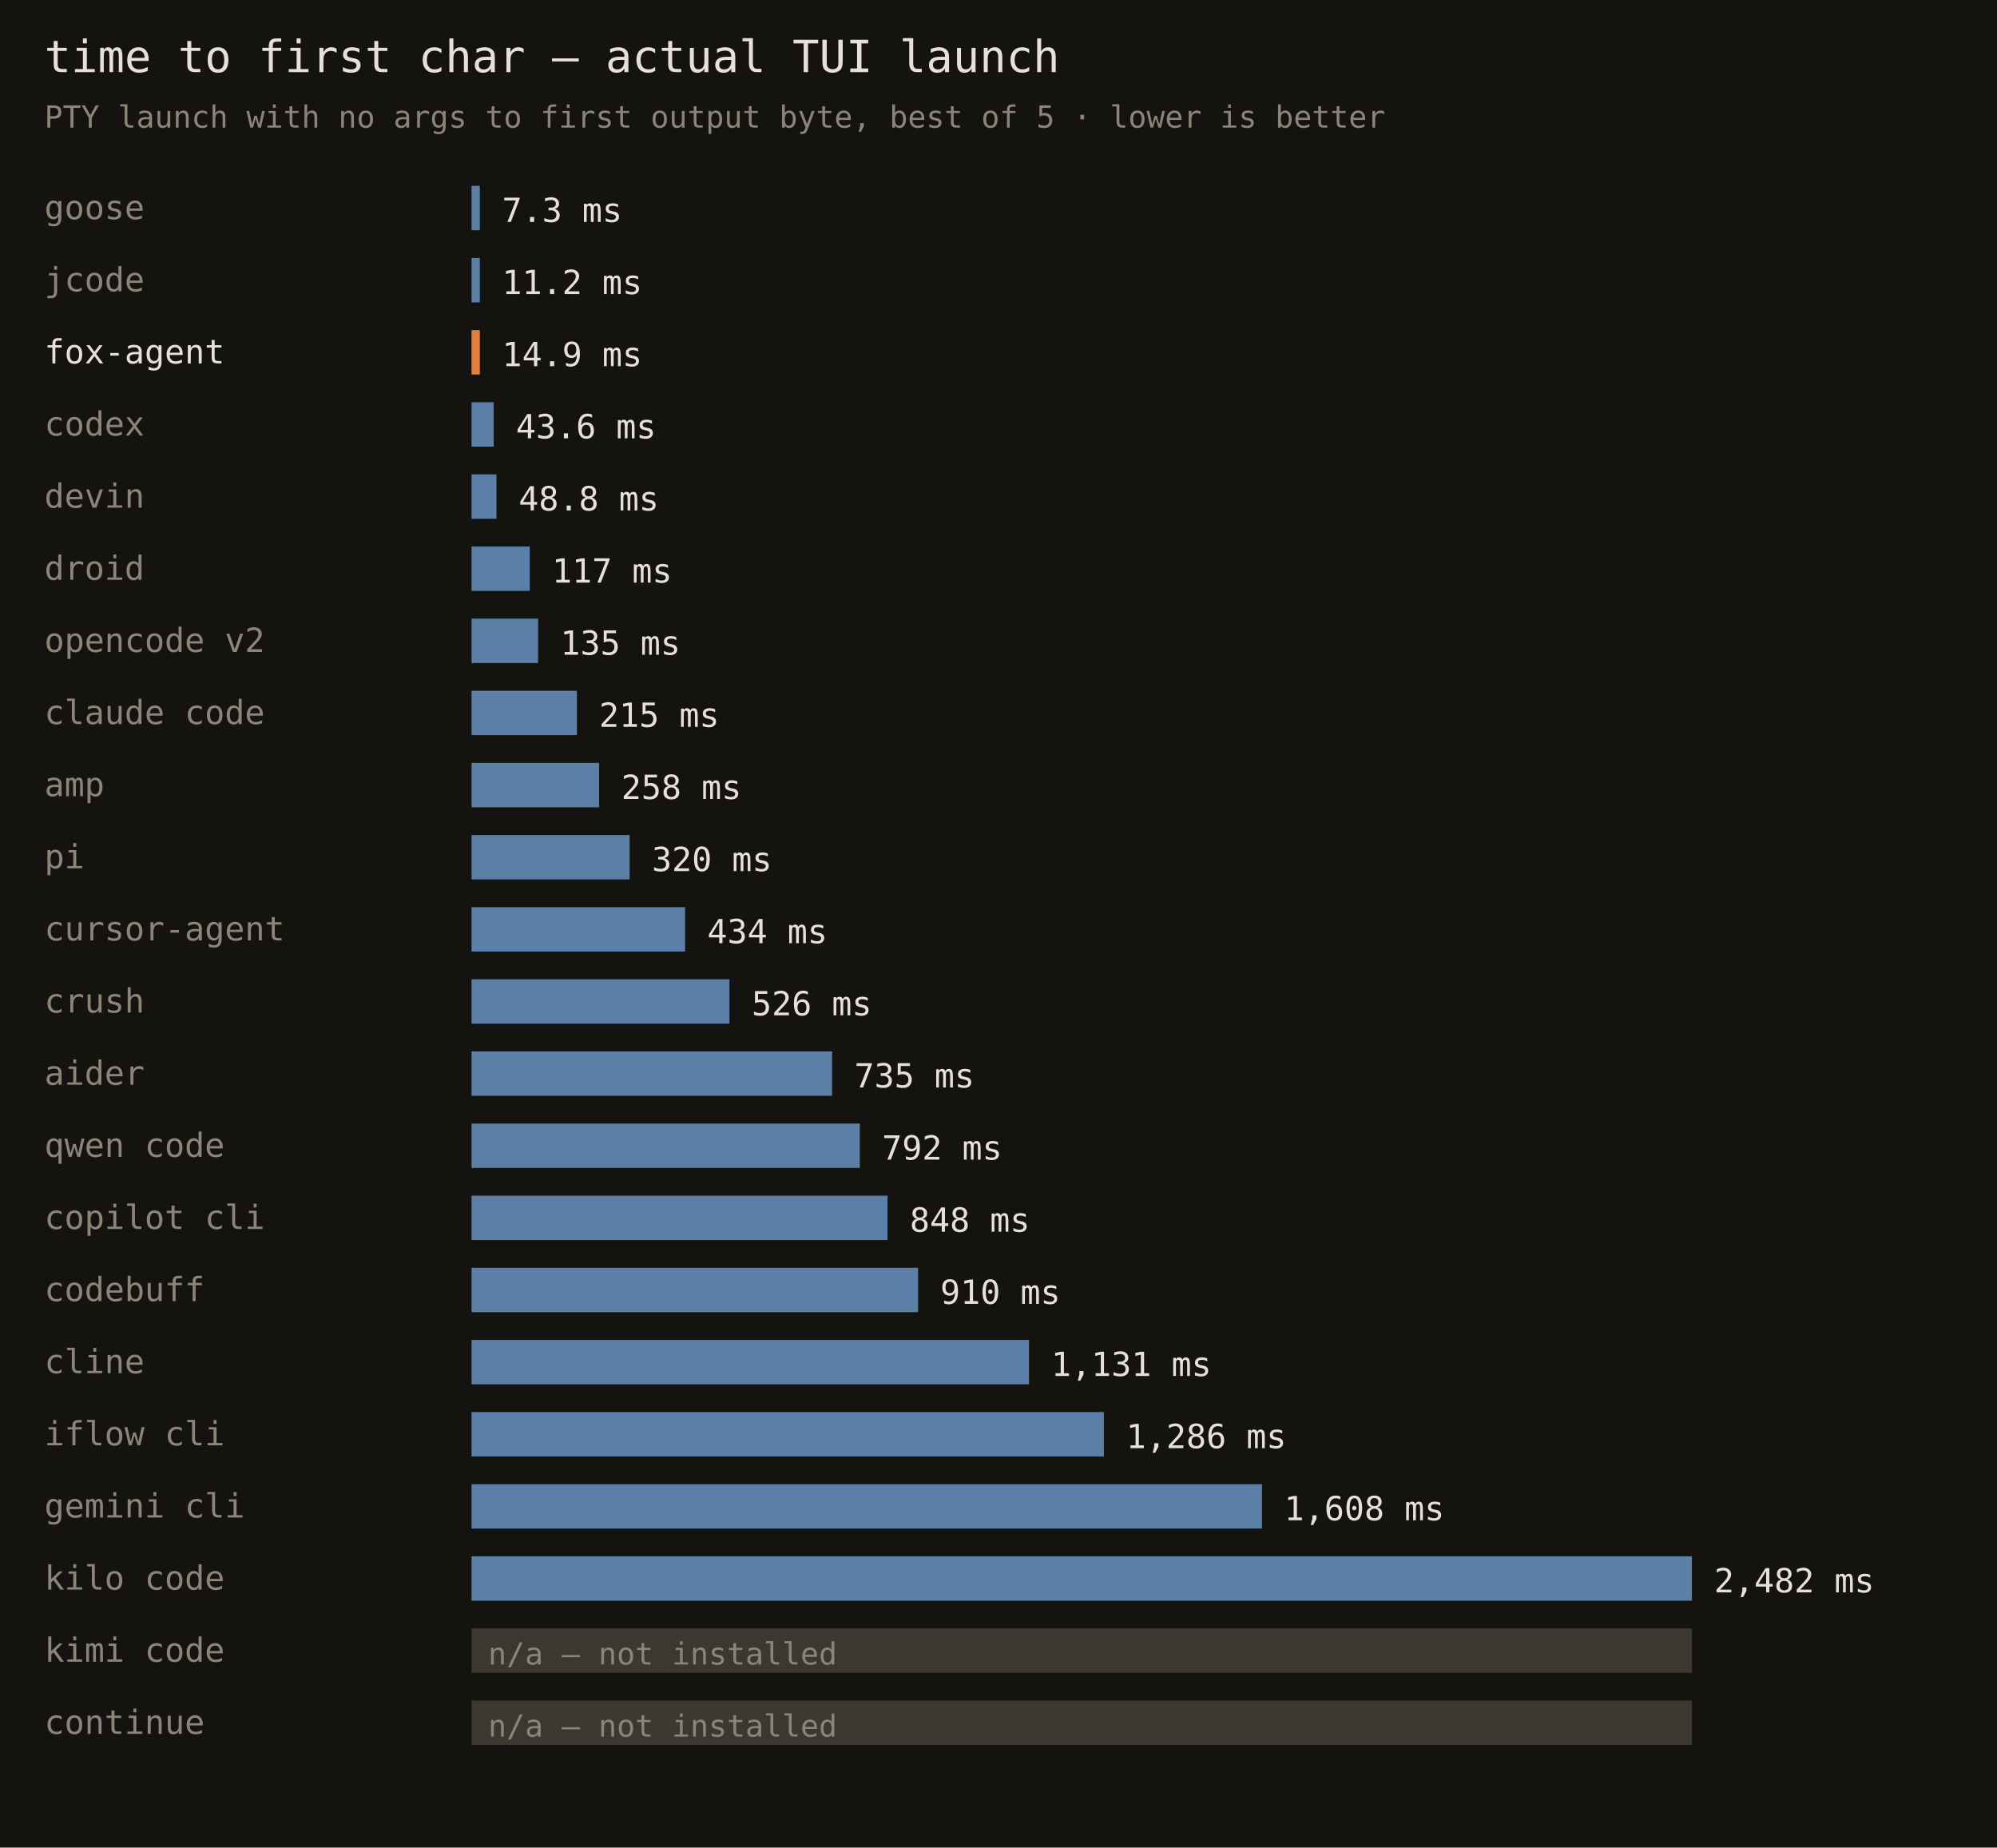
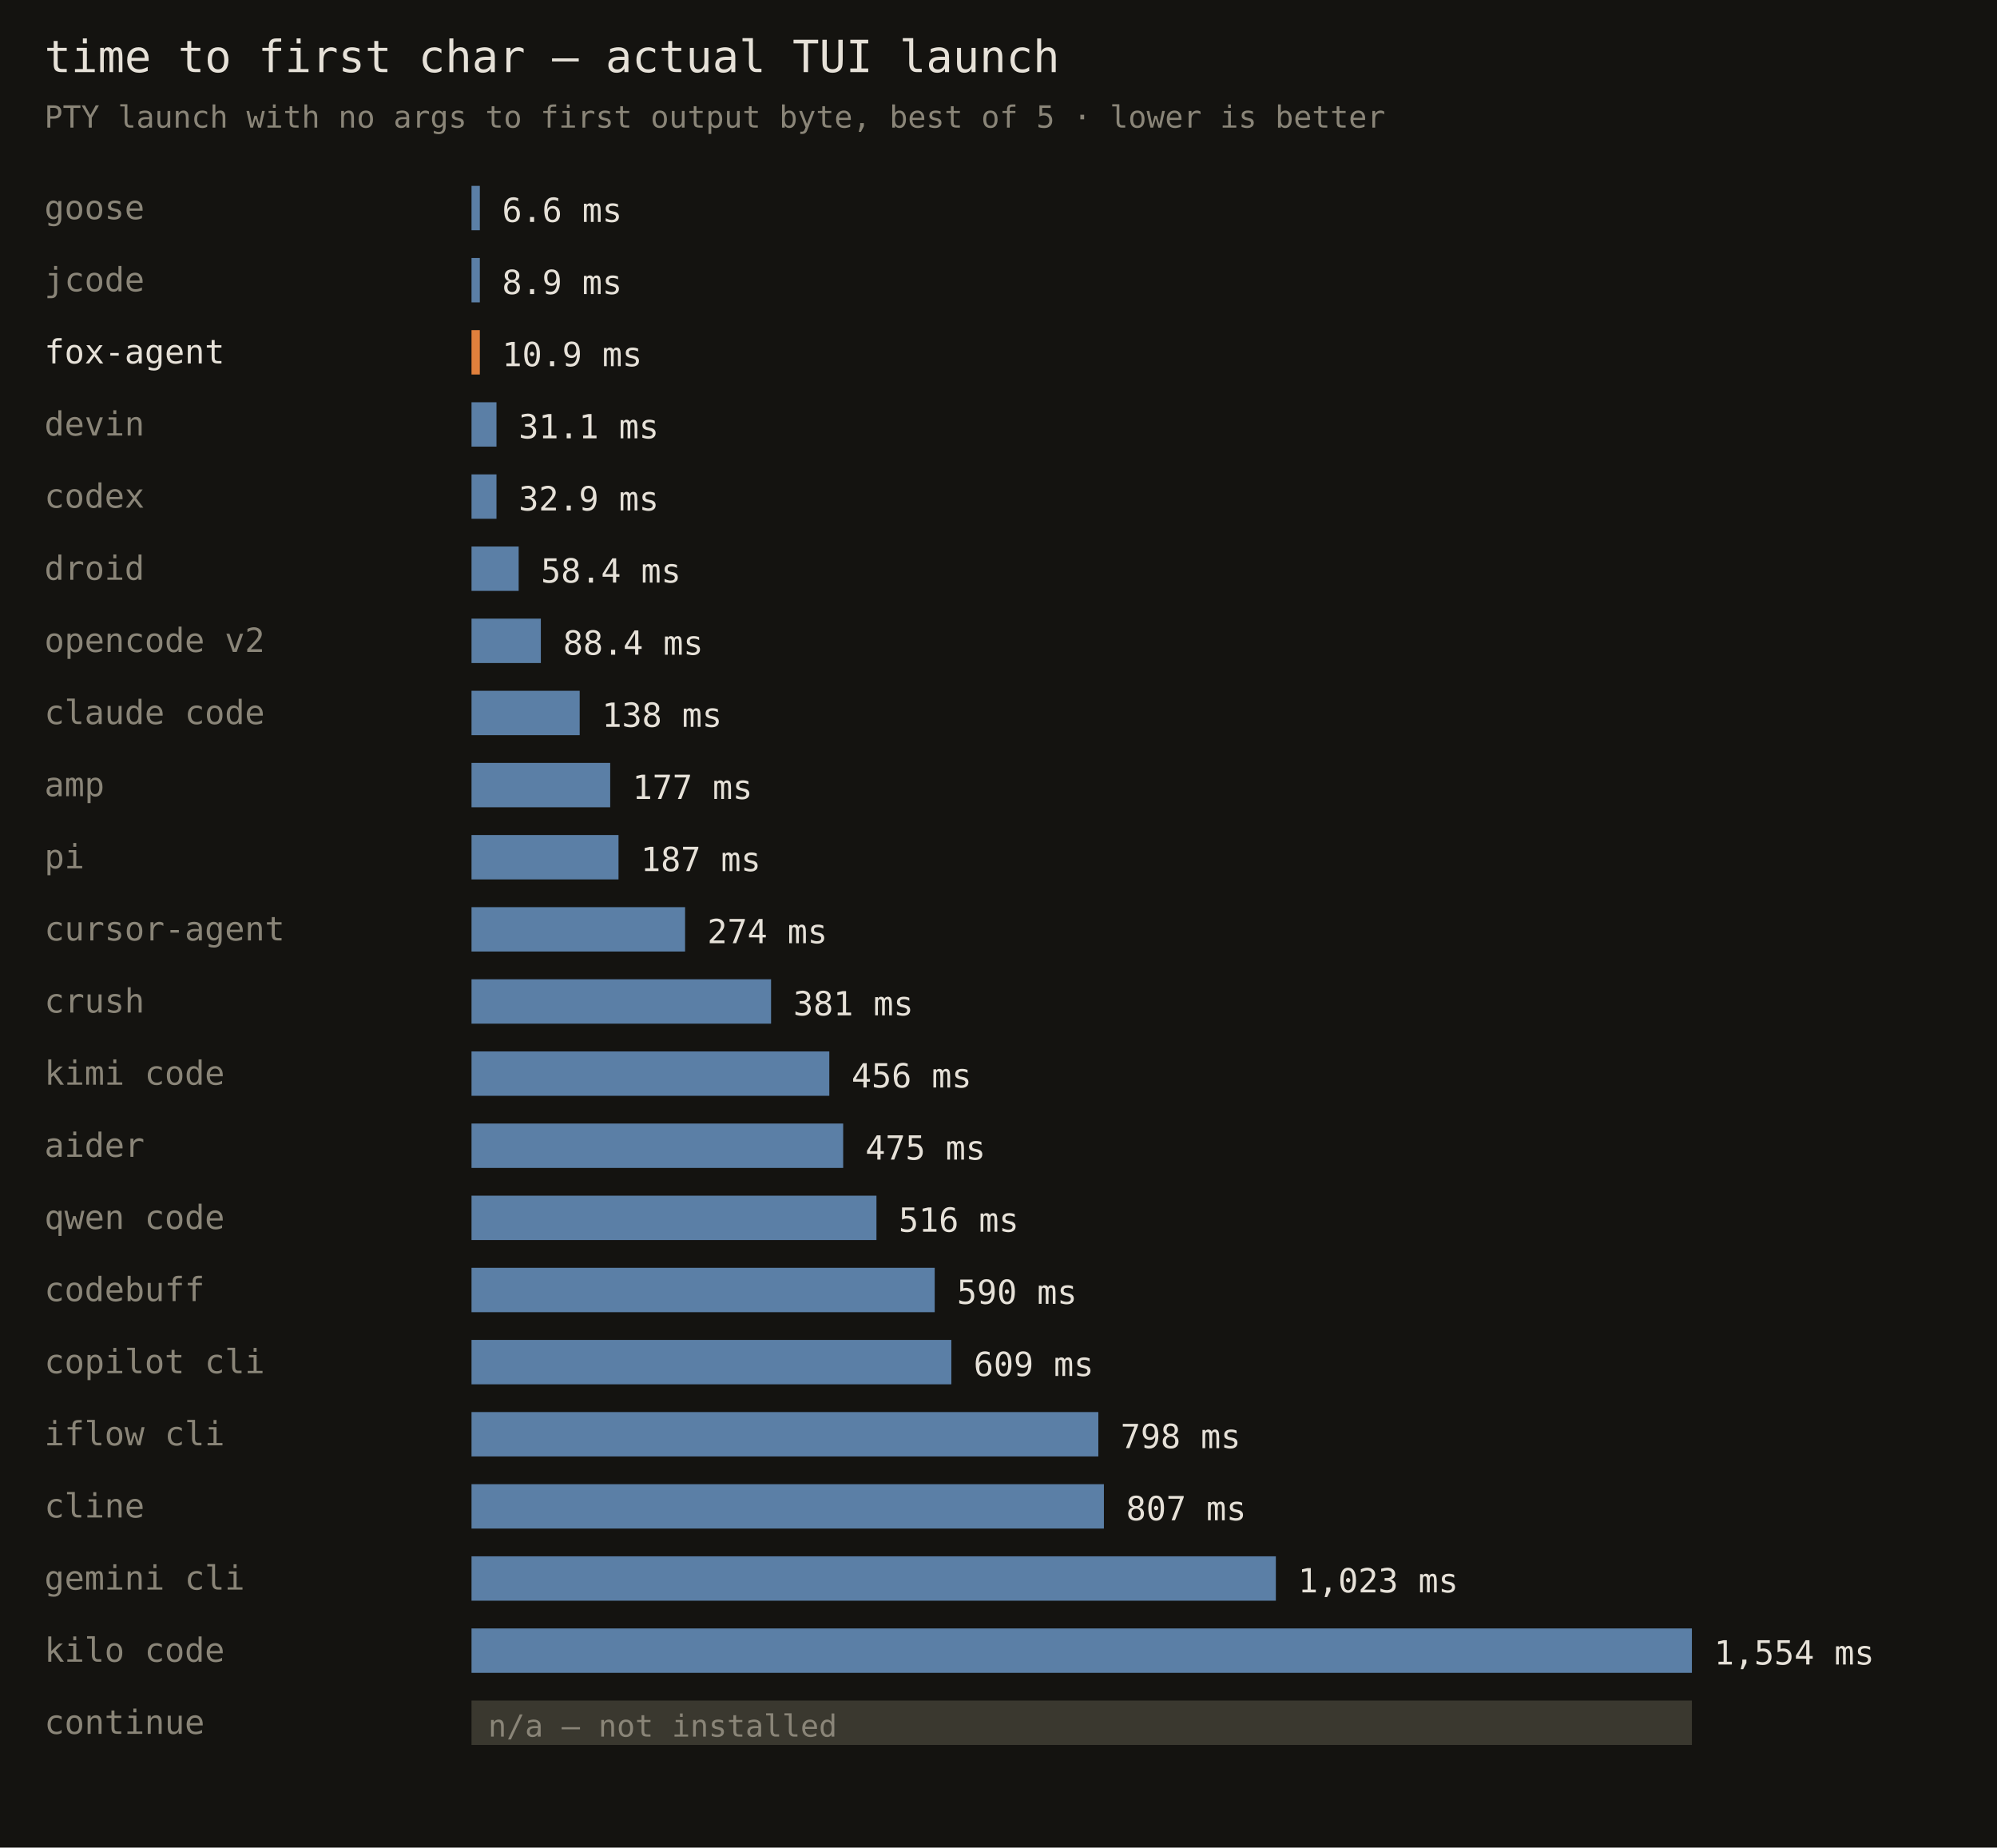
<svg xmlns="http://www.w3.org/2000/svg" width="720" height="666" font-family="monospace">
  <rect width="720" height="666" fill="#141310" />
  <text x="16" y="26" fill="#e6e1d8" font-size="16">time to first char — actual TUI launch</text>
  <text x="16" y="46" fill="#8a8578" font-size="11">PTY launch with no args to first output byte, best of 5 · lower is better</text>
  <text x="16" y="79" fill="#8a8578" font-size="12">goose</text>
  <rect x="170" y="67" width="3" height="16" fill="#5b7fa6" />
-   <text x="181" y="80" fill="#e6e1d8" font-size="12">7.3 ms</text>
+   <text x="181" y="80" fill="#e6e1d8" font-size="12">6.6 ms</text>
  <text x="16" y="105" fill="#8a8578" font-size="12">jcode</text>
  <rect x="170" y="93" width="3" height="16" fill="#5b7fa6" />
-   <text x="181" y="106" fill="#e6e1d8" font-size="12">11.2 ms</text>
+   <text x="181" y="106" fill="#e6e1d8" font-size="12">8.9 ms</text>
  <text x="16" y="131" fill="#e6e1d8" font-size="12">fox-agent</text>
  <rect x="170" y="119" width="3" height="16" fill="#e0803c" />
-   <text x="181" y="132" fill="#e6e1d8" font-size="12">14.9 ms</text>
-   <text x="16" y="157" fill="#8a8578" font-size="12">codex</text>
-   <rect x="170" y="145" width="8" height="16" fill="#5b7fa6" />
-   <text x="186" y="158" fill="#e6e1d8" font-size="12">43.6 ms</text>
-   <text x="16" y="183" fill="#8a8578" font-size="12">devin</text>
+   <text x="181" y="132" fill="#e6e1d8" font-size="12">10.9 ms</text>
+   <text x="16" y="157" fill="#8a8578" font-size="12">devin</text>
+   <rect x="170" y="145" width="9" height="16" fill="#5b7fa6" />
+   <text x="187" y="158" fill="#e6e1d8" font-size="12">31.1 ms</text>
+   <text x="16" y="183" fill="#8a8578" font-size="12">codex</text>
  <rect x="170" y="171" width="9" height="16" fill="#5b7fa6" />
-   <text x="187" y="184" fill="#e6e1d8" font-size="12">48.8 ms</text>
+   <text x="187" y="184" fill="#e6e1d8" font-size="12">32.9 ms</text>
  <text x="16" y="209" fill="#8a8578" font-size="12">droid</text>
-   <rect x="170" y="197" width="21" height="16" fill="#5b7fa6" />
-   <text x="199" y="210" fill="#e6e1d8" font-size="12">117 ms</text>
+   <rect x="170" y="197" width="17" height="16" fill="#5b7fa6" />
+   <text x="195" y="210" fill="#e6e1d8" font-size="12">58.4 ms</text>
  <text x="16" y="235" fill="#8a8578" font-size="12">opencode v2</text>
-   <rect x="170" y="223" width="24" height="16" fill="#5b7fa6" />
-   <text x="202" y="236" fill="#e6e1d8" font-size="12">135 ms</text>
+   <rect x="170" y="223" width="25" height="16" fill="#5b7fa6" />
+   <text x="203" y="236" fill="#e6e1d8" font-size="12">88.4 ms</text>
  <text x="16" y="261" fill="#8a8578" font-size="12">claude code</text>
-   <rect x="170" y="249" width="38" height="16" fill="#5b7fa6" />
-   <text x="216" y="262" fill="#e6e1d8" font-size="12">215 ms</text>
+   <rect x="170" y="249" width="39" height="16" fill="#5b7fa6" />
+   <text x="217" y="262" fill="#e6e1d8" font-size="12">138 ms</text>
  <text x="16" y="287" fill="#8a8578" font-size="12">amp</text>
-   <rect x="170" y="275" width="46" height="16" fill="#5b7fa6" />
-   <text x="224" y="288" fill="#e6e1d8" font-size="12">258 ms</text>
+   <rect x="170" y="275" width="50" height="16" fill="#5b7fa6" />
+   <text x="228" y="288" fill="#e6e1d8" font-size="12">177 ms</text>
  <text x="16" y="313" fill="#8a8578" font-size="12">pi</text>
-   <rect x="170" y="301" width="57" height="16" fill="#5b7fa6" />
-   <text x="235" y="314" fill="#e6e1d8" font-size="12">320 ms</text>
+   <rect x="170" y="301" width="53" height="16" fill="#5b7fa6" />
+   <text x="231" y="314" fill="#e6e1d8" font-size="12">187 ms</text>
  <text x="16" y="339" fill="#8a8578" font-size="12">cursor-agent</text>
  <rect x="170" y="327" width="77" height="16" fill="#5b7fa6" />
-   <text x="255" y="340" fill="#e6e1d8" font-size="12">434 ms</text>
+   <text x="255" y="340" fill="#e6e1d8" font-size="12">274 ms</text>
  <text x="16" y="365" fill="#8a8578" font-size="12">crush</text>
-   <rect x="170" y="353" width="93" height="16" fill="#5b7fa6" />
-   <text x="271" y="366" fill="#e6e1d8" font-size="12">526 ms</text>
-   <text x="16" y="391" fill="#8a8578" font-size="12">aider</text>
-   <rect x="170" y="379" width="130" height="16" fill="#5b7fa6" />
-   <text x="308" y="392" fill="#e6e1d8" font-size="12">735 ms</text>
-   <text x="16" y="417" fill="#8a8578" font-size="12">qwen code</text>
-   <rect x="170" y="405" width="140" height="16" fill="#5b7fa6" />
-   <text x="318" y="418" fill="#e6e1d8" font-size="12">792 ms</text>
-   <text x="16" y="443" fill="#8a8578" font-size="12">copilot cli</text>
-   <rect x="170" y="431" width="150" height="16" fill="#5b7fa6" />
-   <text x="328" y="444" fill="#e6e1d8" font-size="12">848 ms</text>
+   <rect x="170" y="353" width="108" height="16" fill="#5b7fa6" />
+   <text x="286" y="366" fill="#e6e1d8" font-size="12">381 ms</text>
+   <text x="16" y="391" fill="#8a8578" font-size="12">kimi code</text>
+   <rect x="170" y="379" width="129" height="16" fill="#5b7fa6" />
+   <text x="307" y="392" fill="#e6e1d8" font-size="12">456 ms</text>
+   <text x="16" y="417" fill="#8a8578" font-size="12">aider</text>
+   <rect x="170" y="405" width="134" height="16" fill="#5b7fa6" />
+   <text x="312" y="418" fill="#e6e1d8" font-size="12">475 ms</text>
+   <text x="16" y="443" fill="#8a8578" font-size="12">qwen code</text>
+   <rect x="170" y="431" width="146" height="16" fill="#5b7fa6" />
+   <text x="324" y="444" fill="#e6e1d8" font-size="12">516 ms</text>
  <text x="16" y="469" fill="#8a8578" font-size="12">codebuff</text>
-   <rect x="170" y="457" width="161" height="16" fill="#5b7fa6" />
-   <text x="339" y="470" fill="#e6e1d8" font-size="12">910 ms</text>
-   <text x="16" y="495" fill="#8a8578" font-size="12">cline</text>
-   <rect x="170" y="483" width="201" height="16" fill="#5b7fa6" />
-   <text x="379" y="496" fill="#e6e1d8" font-size="12">1,131 ms</text>
+   <rect x="170" y="457" width="167" height="16" fill="#5b7fa6" />
+   <text x="345" y="470" fill="#e6e1d8" font-size="12">590 ms</text>
+   <text x="16" y="495" fill="#8a8578" font-size="12">copilot cli</text>
+   <rect x="170" y="483" width="173" height="16" fill="#5b7fa6" />
+   <text x="351" y="496" fill="#e6e1d8" font-size="12">609 ms</text>
  <text x="16" y="521" fill="#8a8578" font-size="12">iflow cli</text>
-   <rect x="170" y="509" width="228" height="16" fill="#5b7fa6" />
-   <text x="406" y="522" fill="#e6e1d8" font-size="12">1,286 ms</text>
-   <text x="16" y="547" fill="#8a8578" font-size="12">gemini cli</text>
-   <rect x="170" y="535" width="285" height="16" fill="#5b7fa6" />
-   <text x="463" y="548" fill="#e6e1d8" font-size="12">1,608 ms</text>
-   <text x="16" y="573" fill="#8a8578" font-size="12">kilo code</text>
-   <rect x="170" y="561" width="440" height="16" fill="#5b7fa6" />
-   <text x="618" y="574" fill="#e6e1d8" font-size="12">2,482 ms</text>
-   <text x="16" y="599" fill="#8a8578" font-size="12">kimi code</text>
-   <rect x="170" y="587" width="440" height="16" fill="#3a382f" />
-   <text x="176" y="600" fill="#8a8578" font-size="11">n/a — not installed</text>
+   <rect x="170" y="509" width="226" height="16" fill="#5b7fa6" />
+   <text x="404" y="522" fill="#e6e1d8" font-size="12">798 ms</text>
+   <text x="16" y="547" fill="#8a8578" font-size="12">cline</text>
+   <rect x="170" y="535" width="228" height="16" fill="#5b7fa6" />
+   <text x="406" y="548" fill="#e6e1d8" font-size="12">807 ms</text>
+   <text x="16" y="573" fill="#8a8578" font-size="12">gemini cli</text>
+   <rect x="170" y="561" width="290" height="16" fill="#5b7fa6" />
+   <text x="468" y="574" fill="#e6e1d8" font-size="12">1,023 ms</text>
+   <text x="16" y="599" fill="#8a8578" font-size="12">kilo code</text>
+   <rect x="170" y="587" width="440" height="16" fill="#5b7fa6" />
+   <text x="618" y="600" fill="#e6e1d8" font-size="12">1,554 ms</text>
  <text x="16" y="625" fill="#8a8578" font-size="12">continue</text>
  <rect x="170" y="613" width="440" height="16" fill="#3a382f" />
  <text x="176" y="626" fill="#8a8578" font-size="11">n/a — not installed</text>
</svg>
